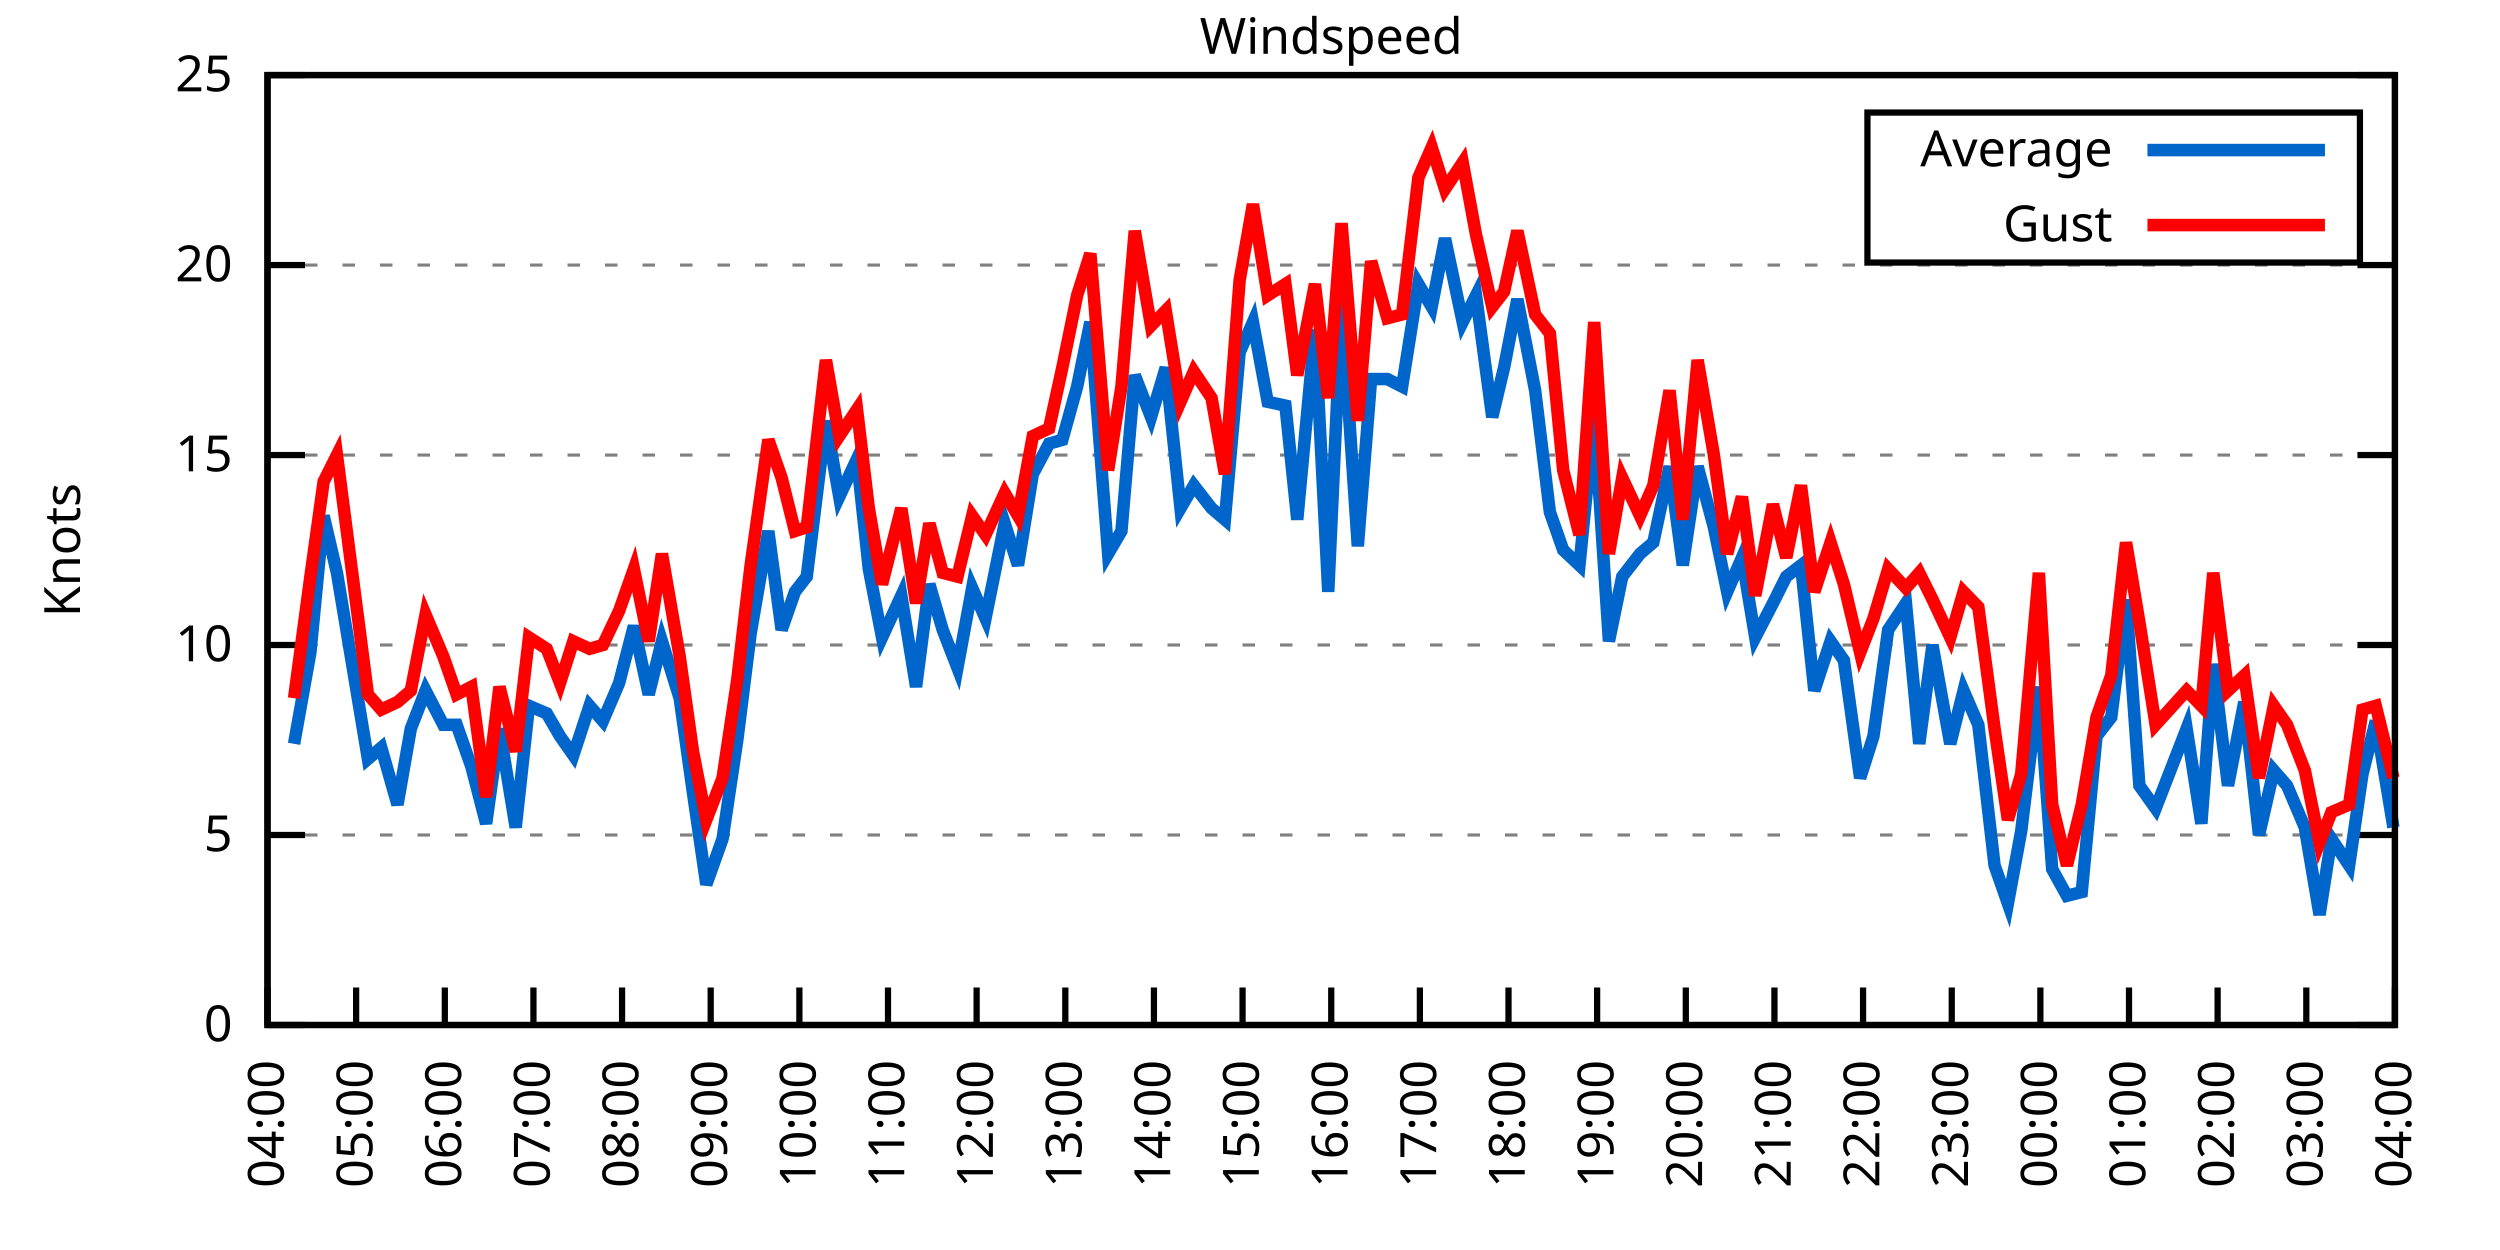
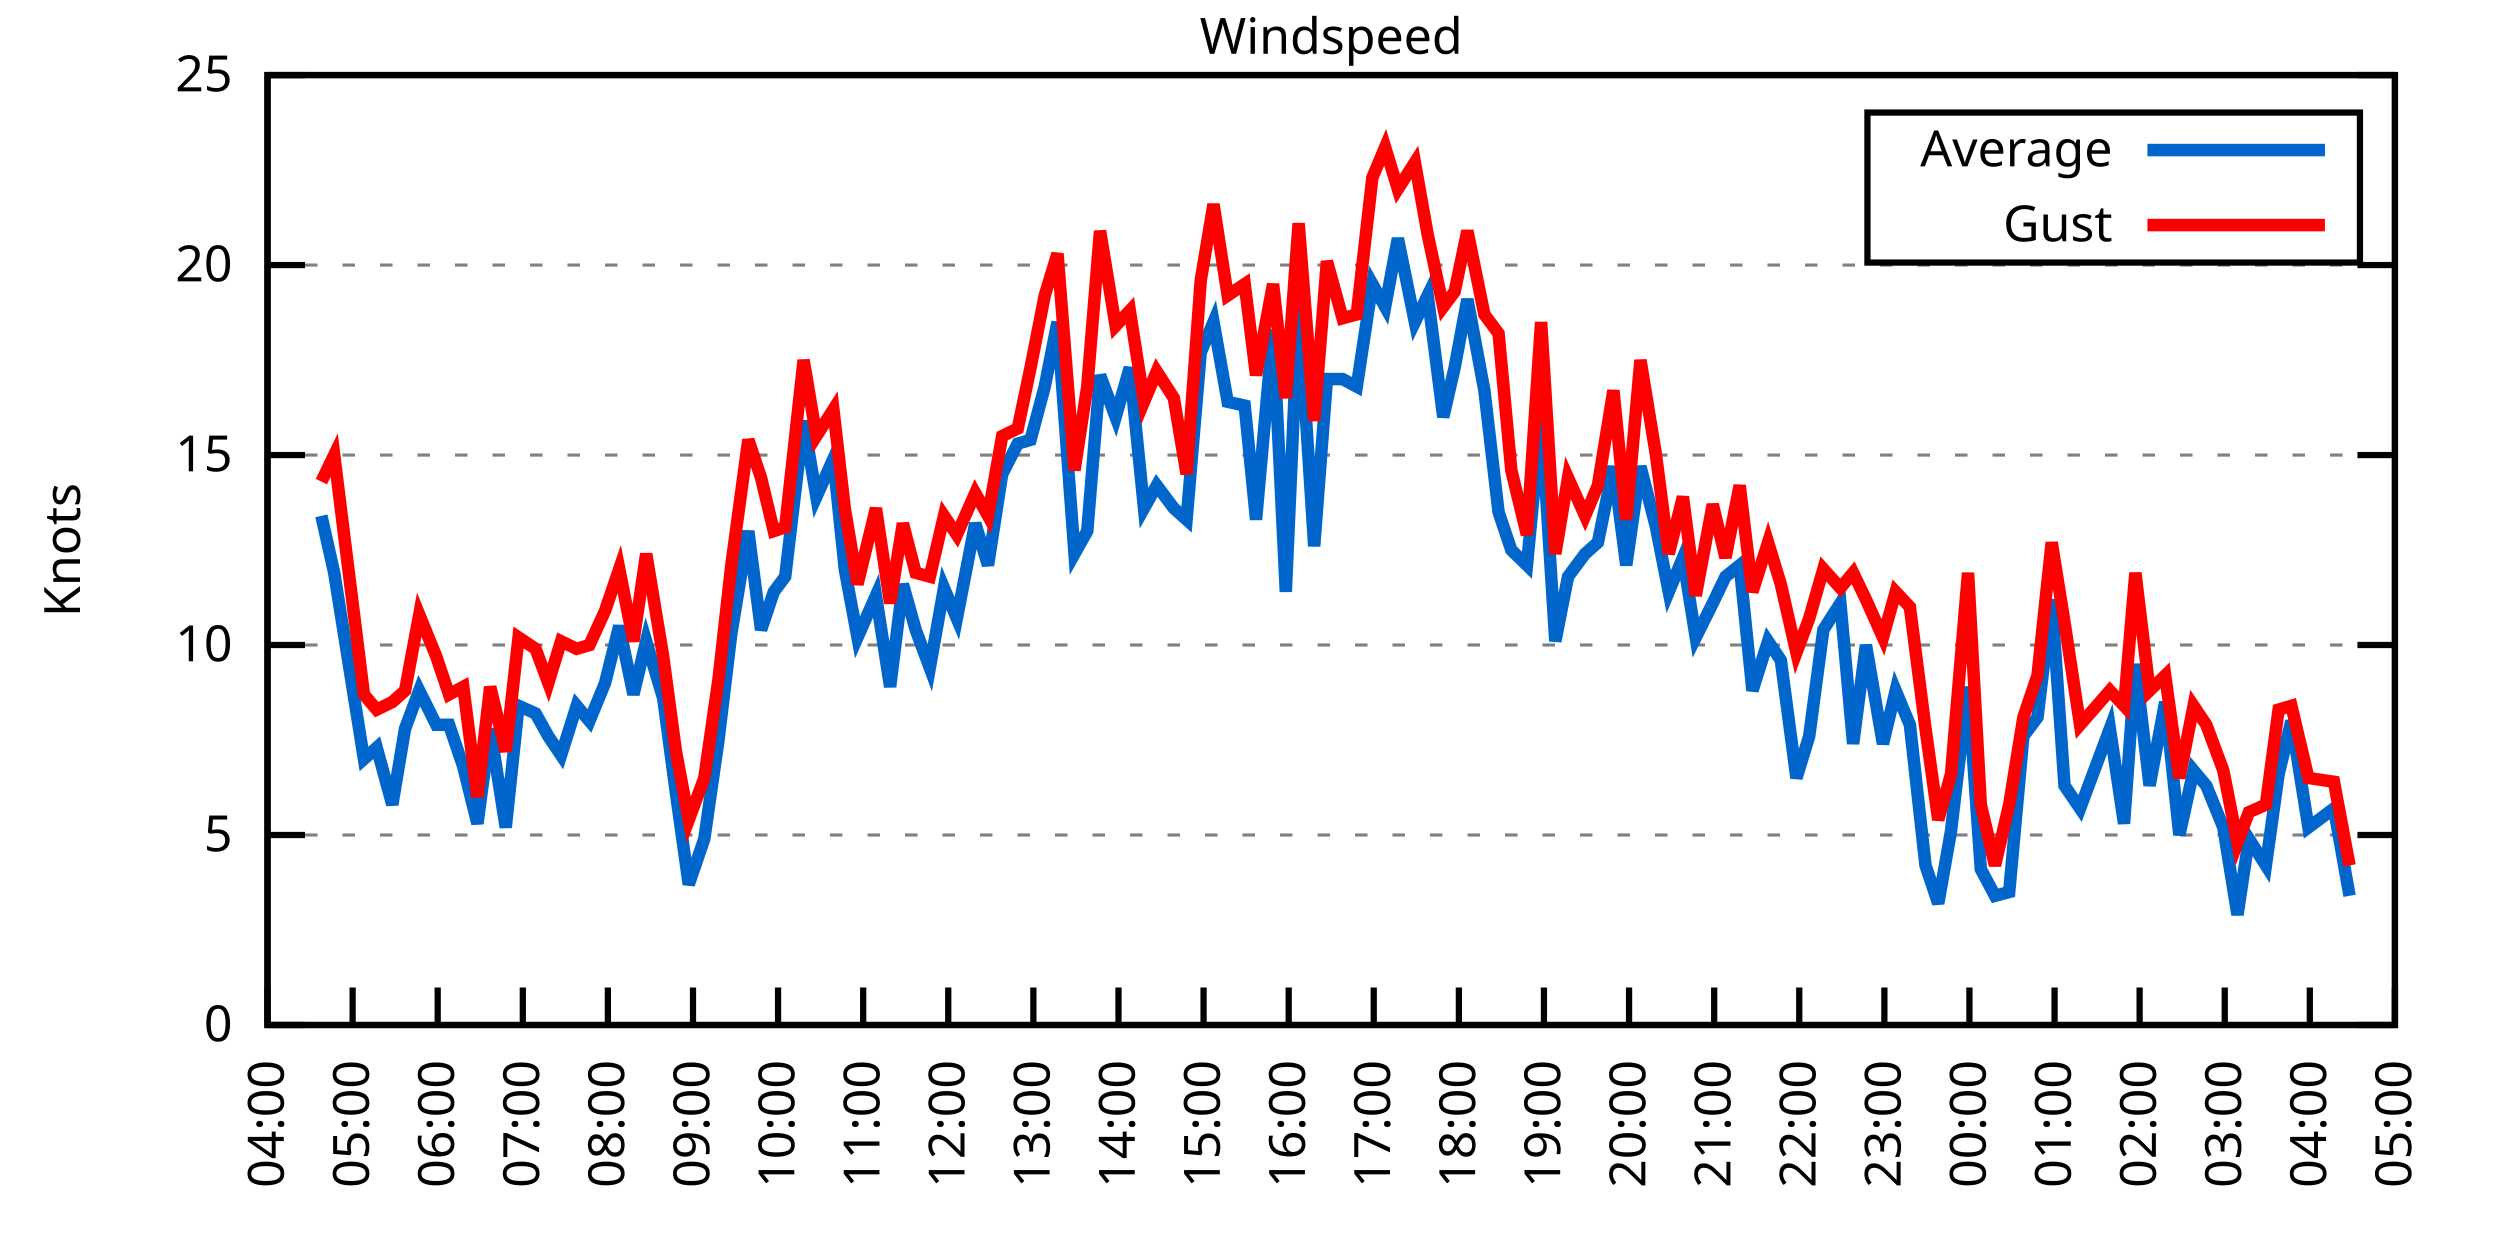
<svg xmlns="http://www.w3.org/2000/svg" xmlns:xlink="http://www.w3.org/1999/xlink" width="400" height="200" viewBox="0 0 400 200">
  <g id="gnuplot_canvas">
    <rect x="0" y="0" width="400" height="200" fill="none" />
    <defs>
      <circle id="gpDot" r="0.5" stroke-width="0.5" stroke="currentColor" />
      <path id="gpPt0" stroke-width="0.333" stroke="currentColor" d="M-1,0 h2 M0,-1 v2" />
      <path id="gpPt1" stroke-width="0.333" stroke="currentColor" d="M-1,-1 L1,1 M1,-1 L-1,1" />
      <path id="gpPt2" stroke-width="0.333" stroke="currentColor" d="M-1,0 L1,0 M0,-1 L0,1 M-1,-1 L1,1 M-1,1 L1,-1" />
      <rect id="gpPt3" stroke-width="0.333" stroke="currentColor" x="-1" y="-1" width="2" height="2" />
      <rect id="gpPt4" stroke-width="0.333" stroke="currentColor" fill="currentColor" x="-1" y="-1" width="2" height="2" />
      <circle id="gpPt5" stroke-width="0.333" stroke="currentColor" cx="0" cy="0" r="1" />
      <use xlink:href="#gpPt5" id="gpPt6" fill="currentColor" stroke="none" />
      <path id="gpPt7" stroke-width="0.333" stroke="currentColor" d="M0,-1.33 L-1.33,0.67 L1.33,0.67 z" />
      <use xlink:href="#gpPt7" id="gpPt8" fill="currentColor" stroke="none" />
      <use xlink:href="#gpPt7" id="gpPt9" stroke="currentColor" transform="rotate(180)" />
      <use xlink:href="#gpPt9" id="gpPt10" fill="currentColor" stroke="none" />
      <use xlink:href="#gpPt3" id="gpPt11" stroke="currentColor" transform="rotate(45)" />
      <use xlink:href="#gpPt11" id="gpPt12" fill="currentColor" stroke="none" />
      <path id="gpPt13" stroke-width="0.333" stroke="currentColor" d="M0,1.330 L1.265,0.411 L0.782,-1.067 L-0.782,-1.076 L-1.265,0.411 z" />
      <use xlink:href="#gpPt13" id="gpPt14" fill="currentColor" stroke="none" />
      <filter id="textbox" filterUnits="objectBoundingBox" x="0" y="0" height="1" width="1">
        <feFlood flood-color="white" flood-opacity="1" result="bgnd" />
        <feComposite in="SourceGraphic" in2="bgnd" operator="atop" />
      </filter>
      <filter id="greybox" filterUnits="objectBoundingBox" x="0" y="0" height="1" width="1">
        <feFlood flood-color="lightgrey" flood-opacity="1" result="grey" />
        <feComposite in="SourceGraphic" in2="grey" operator="atop" />
      </filter>
    </defs>
    <g fill="none" color="white" stroke="currentColor" stroke-width="1.00" stroke-linecap="butt" stroke-linejoin="miter">
</g>
    <g fill="none" color="black" stroke="currentColor" stroke-width="1.00" stroke-linecap="butt" stroke-linejoin="miter">
      <g stroke="none" shape-rendering="crispEdges">
        <polygon fill="rgb(255, 255, 255)" points="42.80,164.00 383.18,164.00 383.18,12.02 42.80,12.02 " />
      </g>
    </g>
    <g fill="none" color="black" stroke="currentColor" stroke-width="1.00" stroke-linecap="butt" stroke-linejoin="miter">
</g>
    <g fill="none" color="black" stroke="black" stroke-width="0.50" stroke-linecap="butt" stroke-linejoin="miter">
</g>
    <g fill="none" color="gray" stroke="currentColor" stroke-width="0.50" stroke-linecap="butt" stroke-linejoin="miter">
      <path stroke="gray" stroke-dasharray="2,4" class="gridline" d="M42.80,164.00 L383.19,164.00  " />
    </g>
    <g fill="none" color="gray" stroke="gray" stroke-width="1.00" stroke-linecap="butt" stroke-linejoin="miter">
</g>
    <g fill="none" color="black" stroke="currentColor" stroke-width="1.00" stroke-linecap="butt" stroke-linejoin="miter">
      <path stroke="black" d="M42.80,164.00 L48.80,164.00 M383.19,164.00 L377.19,164.00  " />
      <g transform="translate(37.20,166.60)" stroke="none" fill="black" font-family="Sans" font-size="8.00" text-anchor="end">
        <text>
          <tspan font-family="Sans"> 0</tspan>
        </text>
      </g>
    </g>
    <g fill="none" color="black" stroke="currentColor" stroke-width="1.00" stroke-linecap="butt" stroke-linejoin="miter">
</g>
    <g fill="none" color="black" stroke="black" stroke-width="0.50" stroke-linecap="butt" stroke-linejoin="miter">
</g>
    <g fill="none" color="gray" stroke="currentColor" stroke-width="0.50" stroke-linecap="butt" stroke-linejoin="miter">
      <path stroke="gray" stroke-dasharray="2,4" class="gridline" d="M42.80,133.60 L383.19,133.60  " />
    </g>
    <g fill="none" color="gray" stroke="gray" stroke-width="1.00" stroke-linecap="butt" stroke-linejoin="miter">
</g>
    <g fill="none" color="black" stroke="currentColor" stroke-width="1.00" stroke-linecap="butt" stroke-linejoin="miter">
      <path stroke="black" d="M42.80,133.60 L48.80,133.60 M383.19,133.60 L377.19,133.60  " />
      <g transform="translate(37.20,136.20)" stroke="none" fill="black" font-family="Sans" font-size="8.00" text-anchor="end">
        <text>
          <tspan font-family="Sans"> 5</tspan>
        </text>
      </g>
    </g>
    <g fill="none" color="black" stroke="currentColor" stroke-width="1.00" stroke-linecap="butt" stroke-linejoin="miter">
</g>
    <g fill="none" color="black" stroke="black" stroke-width="0.50" stroke-linecap="butt" stroke-linejoin="miter">
</g>
    <g fill="none" color="gray" stroke="currentColor" stroke-width="0.50" stroke-linecap="butt" stroke-linejoin="miter">
      <path stroke="gray" stroke-dasharray="2,4" class="gridline" d="M42.80,103.20 L383.19,103.20  " />
    </g>
    <g fill="none" color="gray" stroke="gray" stroke-width="1.00" stroke-linecap="butt" stroke-linejoin="miter">
</g>
    <g fill="none" color="black" stroke="currentColor" stroke-width="1.00" stroke-linecap="butt" stroke-linejoin="miter">
      <path stroke="black" d="M42.80,103.20 L48.80,103.20 M383.19,103.20 L377.19,103.20  " />
      <g transform="translate(37.20,105.80)" stroke="none" fill="black" font-family="Sans" font-size="8.00" text-anchor="end">
        <text>
          <tspan font-family="Sans"> 10</tspan>
        </text>
      </g>
    </g>
    <g fill="none" color="black" stroke="currentColor" stroke-width="1.00" stroke-linecap="butt" stroke-linejoin="miter">
</g>
    <g fill="none" color="black" stroke="black" stroke-width="0.50" stroke-linecap="butt" stroke-linejoin="miter">
</g>
    <g fill="none" color="gray" stroke="currentColor" stroke-width="0.50" stroke-linecap="butt" stroke-linejoin="miter">
      <path stroke="gray" stroke-dasharray="2,4" class="gridline" d="M42.80,72.81 L383.19,72.81  " />
    </g>
    <g fill="none" color="gray" stroke="gray" stroke-width="1.00" stroke-linecap="butt" stroke-linejoin="miter">
</g>
    <g fill="none" color="black" stroke="currentColor" stroke-width="1.00" stroke-linecap="butt" stroke-linejoin="miter">
      <path stroke="black" d="M42.80,72.81 L48.80,72.81 M383.19,72.81 L377.19,72.81  " />
      <g transform="translate(37.20,75.41)" stroke="none" fill="black" font-family="Sans" font-size="8.00" text-anchor="end">
        <text>
          <tspan font-family="Sans"> 15</tspan>
        </text>
      </g>
    </g>
    <g fill="none" color="black" stroke="currentColor" stroke-width="1.00" stroke-linecap="butt" stroke-linejoin="miter">
</g>
    <g fill="none" color="black" stroke="black" stroke-width="0.50" stroke-linecap="butt" stroke-linejoin="miter">
</g>
    <g fill="none" color="gray" stroke="currentColor" stroke-width="0.50" stroke-linecap="butt" stroke-linejoin="miter">
      <path stroke="gray" stroke-dasharray="2,4" class="gridline" d="M42.80,42.41 L383.19,42.41  " />
    </g>
    <g fill="none" color="gray" stroke="gray" stroke-width="1.00" stroke-linecap="butt" stroke-linejoin="miter">
</g>
    <g fill="none" color="black" stroke="currentColor" stroke-width="1.00" stroke-linecap="butt" stroke-linejoin="miter">
      <path stroke="black" d="M42.80,42.41 L48.80,42.41 M383.19,42.41 L377.19,42.41  " />
      <g transform="translate(37.20,45.01)" stroke="none" fill="black" font-family="Sans" font-size="8.00" text-anchor="end">
        <text>
          <tspan font-family="Sans"> 20</tspan>
        </text>
      </g>
    </g>
    <g fill="none" color="black" stroke="currentColor" stroke-width="1.00" stroke-linecap="butt" stroke-linejoin="miter">
</g>
    <g fill="none" color="black" stroke="black" stroke-width="0.50" stroke-linecap="butt" stroke-linejoin="miter">
</g>
    <g fill="none" color="gray" stroke="currentColor" stroke-width="0.50" stroke-linecap="butt" stroke-linejoin="miter">
      <path stroke="gray" stroke-dasharray="2,4" class="gridline" d="M42.80,12.01 L383.19,12.01  " />
    </g>
    <g fill="none" color="gray" stroke="gray" stroke-width="1.00" stroke-linecap="butt" stroke-linejoin="miter">
</g>
    <g fill="none" color="black" stroke="currentColor" stroke-width="1.00" stroke-linecap="butt" stroke-linejoin="miter">
      <path stroke="black" d="M42.80,12.01 L48.80,12.01 M383.19,12.01 L377.19,12.01  " />
      <g transform="translate(37.20,14.61)" stroke="none" fill="black" font-family="Sans" font-size="8.00" text-anchor="end">
        <text>
          <tspan font-family="Sans"> 25</tspan>
        </text>
      </g>
    </g>
    <g fill="none" color="black" stroke="currentColor" stroke-width="1.00" stroke-linecap="butt" stroke-linejoin="miter">
      <path stroke="black" d="M42.80,164.00 L42.80,158.00  " />
      <g transform="translate(45.40,169.60) rotate(270.00)" stroke="none" fill="black" font-family="Sans" font-size="8.00" text-anchor="end">
        <text>
          <tspan font-family="Sans">04:00</tspan>
        </text>
      </g>
    </g>
    <g fill="none" color="black" stroke="currentColor" stroke-width="1.00" stroke-linecap="butt" stroke-linejoin="miter">
-       <path stroke="black" d="M56.98,164.00 L56.98,158.00  " />
-       <g transform="translate(59.58,169.60) rotate(270.00)" stroke="none" fill="black" font-family="Sans" font-size="8.00" text-anchor="end">
+       <path stroke="black" d="M56.42,164.00 L56.42,158.00  " />
+       <g transform="translate(59.02,169.60) rotate(270.00)" stroke="none" fill="black" font-family="Sans" font-size="8.00" text-anchor="end">
        <text>
          <tspan font-family="Sans">05:00</tspan>
        </text>
      </g>
    </g>
    <g fill="none" color="black" stroke="currentColor" stroke-width="1.00" stroke-linecap="butt" stroke-linejoin="miter">
-       <path stroke="black" d="M71.17,164.00 L71.17,158.00  " />
-       <g transform="translate(73.77,169.60) rotate(270.00)" stroke="none" fill="black" font-family="Sans" font-size="8.00" text-anchor="end">
+       <path stroke="black" d="M70.03,164.00 L70.03,158.00  " />
+       <g transform="translate(72.63,169.60) rotate(270.00)" stroke="none" fill="black" font-family="Sans" font-size="8.00" text-anchor="end">
        <text>
          <tspan font-family="Sans">06:00</tspan>
        </text>
      </g>
    </g>
    <g fill="none" color="black" stroke="currentColor" stroke-width="1.00" stroke-linecap="butt" stroke-linejoin="miter">
-       <path stroke="black" d="M85.35,164.00 L85.35,158.00  " />
-       <g transform="translate(87.95,169.60) rotate(270.00)" stroke="none" fill="black" font-family="Sans" font-size="8.00" text-anchor="end">
+       <path stroke="black" d="M83.65,164.00 L83.65,158.00  " />
+       <g transform="translate(86.25,169.60) rotate(270.00)" stroke="none" fill="black" font-family="Sans" font-size="8.00" text-anchor="end">
        <text>
          <tspan font-family="Sans">07:00</tspan>
        </text>
      </g>
    </g>
    <g fill="none" color="black" stroke="currentColor" stroke-width="1.00" stroke-linecap="butt" stroke-linejoin="miter">
-       <path stroke="black" d="M99.53,164.00 L99.53,158.00  " />
-       <g transform="translate(102.13,169.60) rotate(270.00)" stroke="none" fill="black" font-family="Sans" font-size="8.00" text-anchor="end">
+       <path stroke="black" d="M97.26,164.00 L97.26,158.00  " />
+       <g transform="translate(99.86,169.60) rotate(270.00)" stroke="none" fill="black" font-family="Sans" font-size="8.00" text-anchor="end">
        <text>
          <tspan font-family="Sans">08:00</tspan>
        </text>
      </g>
    </g>
    <g fill="none" color="black" stroke="currentColor" stroke-width="1.00" stroke-linecap="butt" stroke-linejoin="miter">
-       <path stroke="black" d="M113.71,164.00 L113.71,158.00  " />
-       <g transform="translate(116.31,169.60) rotate(270.00)" stroke="none" fill="black" font-family="Sans" font-size="8.00" text-anchor="end">
+       <path stroke="black" d="M110.88,164.00 L110.88,158.00  " />
+       <g transform="translate(113.48,169.60) rotate(270.00)" stroke="none" fill="black" font-family="Sans" font-size="8.00" text-anchor="end">
        <text>
          <tspan font-family="Sans">09:00</tspan>
        </text>
      </g>
    </g>
    <g fill="none" color="black" stroke="currentColor" stroke-width="1.00" stroke-linecap="butt" stroke-linejoin="miter">
-       <path stroke="black" d="M127.90,164.00 L127.90,158.00  " />
-       <g transform="translate(130.50,169.60) rotate(270.00)" stroke="none" fill="black" font-family="Sans" font-size="8.00" text-anchor="end">
+       <path stroke="black" d="M124.49,164.00 L124.49,158.00  " />
+       <g transform="translate(127.09,169.60) rotate(270.00)" stroke="none" fill="black" font-family="Sans" font-size="8.00" text-anchor="end">
        <text>
          <tspan font-family="Sans">10:00</tspan>
        </text>
      </g>
    </g>
    <g fill="none" color="black" stroke="currentColor" stroke-width="1.00" stroke-linecap="butt" stroke-linejoin="miter">
-       <path stroke="black" d="M142.08,164.00 L142.08,158.00  " />
-       <g transform="translate(144.68,169.60) rotate(270.00)" stroke="none" fill="black" font-family="Sans" font-size="8.00" text-anchor="end">
+       <path stroke="black" d="M138.11,164.00 L138.11,158.00  " />
+       <g transform="translate(140.71,169.60) rotate(270.00)" stroke="none" fill="black" font-family="Sans" font-size="8.00" text-anchor="end">
        <text>
          <tspan font-family="Sans">11:00</tspan>
        </text>
      </g>
    </g>
    <g fill="none" color="black" stroke="currentColor" stroke-width="1.00" stroke-linecap="butt" stroke-linejoin="miter">
-       <path stroke="black" d="M156.26,164.00 L156.26,158.00  " />
-       <g transform="translate(158.86,169.60) rotate(270.00)" stroke="none" fill="black" font-family="Sans" font-size="8.00" text-anchor="end">
+       <path stroke="black" d="M151.72,164.00 L151.72,158.00  " />
+       <g transform="translate(154.32,169.60) rotate(270.00)" stroke="none" fill="black" font-family="Sans" font-size="8.00" text-anchor="end">
        <text>
          <tspan font-family="Sans">12:00</tspan>
        </text>
      </g>
    </g>
    <g fill="none" color="black" stroke="currentColor" stroke-width="1.00" stroke-linecap="butt" stroke-linejoin="miter">
-       <path stroke="black" d="M170.45,164.00 L170.45,158.00  " />
-       <g transform="translate(173.05,169.60) rotate(270.00)" stroke="none" fill="black" font-family="Sans" font-size="8.00" text-anchor="end">
+       <path stroke="black" d="M165.34,164.00 L165.34,158.00  " />
+       <g transform="translate(167.94,169.60) rotate(270.00)" stroke="none" fill="black" font-family="Sans" font-size="8.00" text-anchor="end">
        <text>
          <tspan font-family="Sans">13:00</tspan>
        </text>
      </g>
    </g>
    <g fill="none" color="black" stroke="currentColor" stroke-width="1.00" stroke-linecap="butt" stroke-linejoin="miter">
-       <path stroke="black" d="M184.63,164.00 L184.63,158.00  " />
-       <g transform="translate(187.23,169.60) rotate(270.00)" stroke="none" fill="black" font-family="Sans" font-size="8.00" text-anchor="end">
+       <path stroke="black" d="M178.96,164.00 L178.96,158.00  " />
+       <g transform="translate(181.56,169.60) rotate(270.00)" stroke="none" fill="black" font-family="Sans" font-size="8.00" text-anchor="end">
        <text>
          <tspan font-family="Sans">14:00</tspan>
        </text>
      </g>
    </g>
    <g fill="none" color="black" stroke="currentColor" stroke-width="1.00" stroke-linecap="butt" stroke-linejoin="miter">
-       <path stroke="black" d="M198.81,164.00 L198.81,158.00  " />
-       <g transform="translate(201.41,169.60) rotate(270.00)" stroke="none" fill="black" font-family="Sans" font-size="8.00" text-anchor="end">
+       <path stroke="black" d="M192.57,164.00 L192.57,158.00  " />
+       <g transform="translate(195.17,169.60) rotate(270.00)" stroke="none" fill="black" font-family="Sans" font-size="8.00" text-anchor="end">
        <text>
          <tspan font-family="Sans">15:00</tspan>
        </text>
      </g>
    </g>
    <g fill="none" color="black" stroke="currentColor" stroke-width="1.00" stroke-linecap="butt" stroke-linejoin="miter">
-       <path stroke="black" d="M213.00,164.00 L213.00,158.00  " />
-       <g transform="translate(215.60,169.60) rotate(270.00)" stroke="none" fill="black" font-family="Sans" font-size="8.00" text-anchor="end">
+       <path stroke="black" d="M206.19,164.00 L206.19,158.00  " />
+       <g transform="translate(208.79,169.60) rotate(270.00)" stroke="none" fill="black" font-family="Sans" font-size="8.00" text-anchor="end">
        <text>
          <tspan font-family="Sans">16:00</tspan>
        </text>
      </g>
    </g>
    <g fill="none" color="black" stroke="currentColor" stroke-width="1.00" stroke-linecap="butt" stroke-linejoin="miter">
-       <path stroke="black" d="M227.18,164.00 L227.18,158.00  " />
-       <g transform="translate(229.78,169.60) rotate(270.00)" stroke="none" fill="black" font-family="Sans" font-size="8.00" text-anchor="end">
+       <path stroke="black" d="M219.80,164.00 L219.80,158.00  " />
+       <g transform="translate(222.40,169.60) rotate(270.00)" stroke="none" fill="black" font-family="Sans" font-size="8.00" text-anchor="end">
        <text>
          <tspan font-family="Sans">17:00</tspan>
        </text>
      </g>
    </g>
    <g fill="none" color="black" stroke="currentColor" stroke-width="1.00" stroke-linecap="butt" stroke-linejoin="miter">
-       <path stroke="black" d="M241.36,164.00 L241.36,158.00  " />
-       <g transform="translate(243.96,169.60) rotate(270.00)" stroke="none" fill="black" font-family="Sans" font-size="8.00" text-anchor="end">
+       <path stroke="black" d="M233.42,164.00 L233.42,158.00  " />
+       <g transform="translate(236.02,169.60) rotate(270.00)" stroke="none" fill="black" font-family="Sans" font-size="8.00" text-anchor="end">
        <text>
          <tspan font-family="Sans">18:00</tspan>
        </text>
      </g>
    </g>
    <g fill="none" color="black" stroke="currentColor" stroke-width="1.00" stroke-linecap="butt" stroke-linejoin="miter">
-       <path stroke="black" d="M255.54,164.00 L255.54,158.00  " />
-       <g transform="translate(258.14,169.60) rotate(270.00)" stroke="none" fill="black" font-family="Sans" font-size="8.00" text-anchor="end">
+       <path stroke="black" d="M247.03,164.00 L247.03,158.00  " />
+       <g transform="translate(249.63,169.60) rotate(270.00)" stroke="none" fill="black" font-family="Sans" font-size="8.00" text-anchor="end">
        <text>
          <tspan font-family="Sans">19:00</tspan>
        </text>
      </g>
    </g>
    <g fill="none" color="black" stroke="currentColor" stroke-width="1.00" stroke-linecap="butt" stroke-linejoin="miter">
-       <path stroke="black" d="M269.73,164.00 L269.73,158.00  " />
-       <g transform="translate(272.33,169.60) rotate(270.00)" stroke="none" fill="black" font-family="Sans" font-size="8.00" text-anchor="end">
+       <path stroke="black" d="M260.65,164.00 L260.65,158.00  " />
+       <g transform="translate(263.25,169.60) rotate(270.00)" stroke="none" fill="black" font-family="Sans" font-size="8.00" text-anchor="end">
        <text>
          <tspan font-family="Sans">20:00</tspan>
        </text>
      </g>
    </g>
    <g fill="none" color="black" stroke="currentColor" stroke-width="1.00" stroke-linecap="butt" stroke-linejoin="miter">
-       <path stroke="black" d="M283.91,164.00 L283.91,158.00  " />
-       <g transform="translate(286.51,169.60) rotate(270.00)" stroke="none" fill="black" font-family="Sans" font-size="8.00" text-anchor="end">
+       <path stroke="black" d="M274.27,164.00 L274.27,158.00  " />
+       <g transform="translate(276.87,169.60) rotate(270.00)" stroke="none" fill="black" font-family="Sans" font-size="8.00" text-anchor="end">
        <text>
          <tspan font-family="Sans">21:00</tspan>
        </text>
      </g>
    </g>
    <g fill="none" color="black" stroke="currentColor" stroke-width="1.00" stroke-linecap="butt" stroke-linejoin="miter">
-       <path stroke="black" d="M298.09,164.00 L298.09,158.00  " />
-       <g transform="translate(300.69,169.60) rotate(270.00)" stroke="none" fill="black" font-family="Sans" font-size="8.00" text-anchor="end">
+       <path stroke="black" d="M287.88,164.00 L287.88,158.00  " />
+       <g transform="translate(290.48,169.60) rotate(270.00)" stroke="none" fill="black" font-family="Sans" font-size="8.00" text-anchor="end">
        <text>
          <tspan font-family="Sans">22:00</tspan>
        </text>
      </g>
    </g>
    <g fill="none" color="black" stroke="currentColor" stroke-width="1.00" stroke-linecap="butt" stroke-linejoin="miter">
-       <path stroke="black" d="M312.28,164.00 L312.28,158.00  " />
-       <g transform="translate(314.88,169.60) rotate(270.00)" stroke="none" fill="black" font-family="Sans" font-size="8.00" text-anchor="end">
+       <path stroke="black" d="M301.50,164.00 L301.50,158.00  " />
+       <g transform="translate(304.10,169.60) rotate(270.00)" stroke="none" fill="black" font-family="Sans" font-size="8.00" text-anchor="end">
        <text>
          <tspan font-family="Sans">23:00</tspan>
        </text>
      </g>
    </g>
    <g fill="none" color="black" stroke="currentColor" stroke-width="1.00" stroke-linecap="butt" stroke-linejoin="miter">
-       <path stroke="black" d="M326.46,164.00 L326.46,158.00  " />
-       <g transform="translate(329.06,169.60) rotate(270.00)" stroke="none" fill="black" font-family="Sans" font-size="8.00" text-anchor="end">
+       <path stroke="black" d="M315.11,164.00 L315.11,158.00  " />
+       <g transform="translate(317.71,169.60) rotate(270.00)" stroke="none" fill="black" font-family="Sans" font-size="8.00" text-anchor="end">
        <text>
          <tspan font-family="Sans">00:00</tspan>
        </text>
      </g>
    </g>
    <g fill="none" color="black" stroke="currentColor" stroke-width="1.00" stroke-linecap="butt" stroke-linejoin="miter">
-       <path stroke="black" d="M340.64,164.00 L340.64,158.00  " />
-       <g transform="translate(343.24,169.60) rotate(270.00)" stroke="none" fill="black" font-family="Sans" font-size="8.00" text-anchor="end">
+       <path stroke="black" d="M328.73,164.00 L328.73,158.00  " />
+       <g transform="translate(331.33,169.60) rotate(270.00)" stroke="none" fill="black" font-family="Sans" font-size="8.00" text-anchor="end">
        <text>
          <tspan font-family="Sans">01:00</tspan>
        </text>
      </g>
    </g>
    <g fill="none" color="black" stroke="currentColor" stroke-width="1.00" stroke-linecap="butt" stroke-linejoin="miter">
-       <path stroke="black" d="M354.82,164.00 L354.82,158.00  " />
-       <g transform="translate(357.42,169.60) rotate(270.00)" stroke="none" fill="black" font-family="Sans" font-size="8.00" text-anchor="end">
+       <path stroke="black" d="M342.34,164.00 L342.34,158.00  " />
+       <g transform="translate(344.94,169.60) rotate(270.00)" stroke="none" fill="black" font-family="Sans" font-size="8.00" text-anchor="end">
        <text>
          <tspan font-family="Sans">02:00</tspan>
        </text>
      </g>
    </g>
    <g fill="none" color="black" stroke="currentColor" stroke-width="1.00" stroke-linecap="butt" stroke-linejoin="miter">
-       <path stroke="black" d="M369.01,164.00 L369.01,158.00  " />
-       <g transform="translate(371.61,169.60) rotate(270.00)" stroke="none" fill="black" font-family="Sans" font-size="8.00" text-anchor="end">
+       <path stroke="black" d="M355.96,164.00 L355.96,158.00  " />
+       <g transform="translate(358.56,169.60) rotate(270.00)" stroke="none" fill="black" font-family="Sans" font-size="8.00" text-anchor="end">
        <text>
          <tspan font-family="Sans">03:00</tspan>
+         </text>
+       </g>
+     </g>
+     <g fill="none" color="black" stroke="currentColor" stroke-width="1.00" stroke-linecap="butt" stroke-linejoin="miter">
+       <path stroke="black" d="M369.57,164.00 L369.57,158.00  " />
+       <g transform="translate(372.17,169.60) rotate(270.00)" stroke="none" fill="black" font-family="Sans" font-size="8.00" text-anchor="end">
+         <text>
+           <tspan font-family="Sans">04:00</tspan>
        </text>
      </g>
    </g>
    <g fill="none" color="black" stroke="currentColor" stroke-width="1.00" stroke-linecap="butt" stroke-linejoin="miter">
      <path stroke="black" d="M383.19,164.00 L383.19,158.00  " />
      <g transform="translate(385.79,169.60) rotate(270.00)" stroke="none" fill="black" font-family="Sans" font-size="8.00" text-anchor="end">
        <text>
-           <tspan font-family="Sans">04:00</tspan>
+           <tspan font-family="Sans">05:00</tspan>
        </text>
      </g>
    </g>
    <g fill="none" color="black" stroke="currentColor" stroke-width="1.00" stroke-linecap="butt" stroke-linejoin="miter">
</g>
    <g fill="none" color="black" stroke="currentColor" stroke-width="1.00" stroke-linecap="butt" stroke-linejoin="miter">
      <path stroke="black" d="M42.80,12.01 L42.80,164.00 L383.19,164.00 L383.19,12.01 L42.80,12.01 Z  " />
    </g>
    <g fill="none" color="black" stroke="currentColor" stroke-width="1.00" stroke-linecap="butt" stroke-linejoin="miter">
</g>
    <g fill="none" color="black" stroke="currentColor" stroke-width="1.00" stroke-linecap="butt" stroke-linejoin="miter">
      <path stroke="black" d="M298.79,42.01 L298.79,18.01 L377.59,18.01 L377.59,42.01 L298.79,42.01 Z  " />
    </g>
    <g id="Windspeed_plot_1">
      <g fill="none" color="white" stroke="black" stroke-width="2.00" stroke-linecap="butt" stroke-linejoin="miter">
</g>
      <g fill="none" color="black" stroke="currentColor" stroke-width="2.00" stroke-linecap="butt" stroke-linejoin="miter">
        <g transform="translate(337.99,26.61)" stroke="none" fill="black" font-family="Sans" font-size="8.00" text-anchor="end">
          <text>
            <tspan font-family="Sans">Average</tspan>
          </text>
        </g>
      </g>
      <g fill="none" color="black" stroke="currentColor" stroke-width="2.00" stroke-linecap="butt" stroke-linejoin="miter">
-         <path stroke="rgb(  0, 102, 204)" d="M343.59,24.01 L371.99,24.01 M47.05,119.01 L49.66,104.42 L51.78,82.53 L53.91,91.65 L58.87,121.44 L61.00,119.62   L63.60,128.74 L65.73,116.58 L68.09,110.50 L70.93,115.97 L73.06,115.97 L75.42,122.66 L77.78,131.78 L79.91,116.58   L82.51,132.39 L84.64,112.93 L87.48,114.15 L89.60,117.80 L91.73,120.83 L94.33,112.93 L96.46,115.36 L99.06,109.28   L101.42,100.16 L103.79,111.11 L105.91,102.60 L108.75,111.72 L110.88,126.91 L113.01,141.51 L115.61,134.21 L117.97,118.40   L120.10,101.38 L122.93,84.97 L125.06,100.77 L127.19,94.69 L129.08,92.26 L132.15,67.33 L134.28,79.49 L137.12,73.41   L139.01,91.04 L141.13,101.99 L144.21,95.30 L146.57,109.89 L148.70,93.48 L150.83,100.77 L153.19,106.85 L155.55,94.08   L157.68,98.95 L160.75,83.75 L162.88,90.44 L165.25,75.85 L167.85,70.98 L169.97,70.37 L172.34,61.86 L174.46,51.53   L177.30,88.61 L179.43,84.97 L181.56,60.04 L184.16,66.73 L186.52,58.82 L188.88,81.32 L191.01,77.67 L193.85,81.32   L195.98,83.14 L198.34,56.39 L200.47,51.53 L202.83,64.29 L205.67,64.90 L207.56,83.14 L210.39,52.74 L212.52,94.69   L214.65,48.49 L217.25,87.40 L219.38,60.65 L221.98,60.65 L224.34,61.86 L226.94,45.45 L229.07,49.10 L231.20,38.15   L234.03,51.53 L236.16,47.27 L238.76,66.73 L240.65,58.82 L242.78,47.88 L245.62,62.47 L247.98,81.93 L250.11,88.00   L252.71,90.44 L255.07,66.73 L257.43,102.60 L259.56,92.26 L262.40,88.61 L264.53,86.79 L267.13,74.63 L269.25,90.44   L271.62,74.63 L274.22,84.36 L276.35,94.69 L278.71,89.22 L280.84,101.99 L283.67,96.52 L285.80,92.26 L288.16,90.44   L290.29,110.50 L292.89,102.60 L295.02,105.64 L297.62,124.48 L299.75,117.80 L302.11,100.77 L304.95,96.52 L307.08,119.01   L309.20,103.20 L312.04,119.01 L314.17,110.50 L316.53,115.97 L319.13,138.47 L321.26,144.55 L323.39,132.99 L326.22,109.89   L328.35,139.07 L330.71,143.33 L333.08,142.72 L335.44,117.80 L337.80,114.76 L340.17,95.91 L342.30,125.70 L344.90,129.35   L349.86,116.58 L352.22,131.78 L354.12,106.24 L356.48,125.70 L359.08,112.32 L361.44,133.60 L363.81,123.27 L365.93,125.70   L368.77,132.39 L371.13,146.37 L373.03,134.21 L375.86,138.47 L377.99,123.87 L380.12,115.36 L382.95,132.39  " />
+         <path stroke="rgb(  0, 102, 204)" d="M343.59,24.01 L371.99,24.01 M51.42,82.53 L53.47,91.65 L58.23,121.44 L60.27,119.62 L62.77,128.74 L64.81,116.58   L67.08,110.50 L69.80,115.97 L71.85,115.97 L74.12,122.66 L76.39,131.78 L78.43,116.58 L80.92,132.39 L82.97,112.93   L85.69,114.15 L87.73,117.80 L89.77,120.83 L92.27,112.93 L94.31,115.36 L96.81,109.28 L99.08,100.16 L101.35,111.11   L103.39,102.60 L106.11,111.72 L108.15,126.91 L110.20,141.51 L112.69,134.21 L114.96,118.40 L117.01,101.38 L119.73,84.97   L121.77,100.77 L123.81,94.69 L125.63,92.26 L128.58,67.33 L130.62,79.49 L133.34,73.41 L135.16,91.04 L137.20,101.99   L140.15,95.30 L142.42,109.89 L144.46,93.48 L146.51,100.77 L148.77,106.85 L151.04,94.08 L153.09,98.95 L156.04,83.75   L158.08,90.44 L160.35,75.85 L162.84,70.98 L164.89,70.37 L167.16,61.86 L169.20,51.53 L171.92,88.61 L173.96,84.97   L176.01,60.04 L178.50,66.73 L180.77,58.82 L183.04,81.32 L185.08,77.67 L187.81,81.32 L189.85,83.14 L192.12,56.39   L194.16,51.53 L196.43,64.29 L199.15,64.90 L200.97,83.14 L203.69,52.74 L205.73,94.69 L207.78,48.49 L210.27,87.40   L212.31,60.65 L214.81,60.65 L217.08,61.86 L219.58,45.45 L221.62,49.10 L223.66,38.15 L226.38,51.53 L228.43,47.27   L230.92,66.73 L232.74,58.82 L234.78,47.88 L237.50,62.47 L239.77,81.93 L241.81,88.00 L244.31,90.44 L246.58,66.73   L248.85,102.60 L250.89,92.26 L253.61,88.61 L255.66,86.79 L258.15,74.63 L260.20,90.44 L262.47,74.63 L264.96,84.36   L267.00,94.69 L269.27,89.22 L271.32,101.99 L274.04,96.52 L276.08,92.26 L278.35,90.44 L280.39,110.50 L282.89,102.60   L284.93,105.64 L287.43,124.48 L289.47,117.80 L291.74,100.77 L294.46,96.52 L296.50,119.01 L298.55,103.20 L301.27,119.01   L303.31,110.50 L305.58,115.97 L308.08,138.47 L310.12,144.55 L312.16,132.99 L314.89,109.89 L316.93,139.07 L319.20,143.33   L321.47,142.72 L323.74,117.80 L326.00,114.76 L328.27,95.91 L330.32,125.70 L332.81,129.35 L337.58,116.58 L339.85,131.78   L341.66,106.24 L343.93,125.70 L346.43,112.32 L348.70,133.60 L350.97,123.27 L353.01,125.70 L355.73,132.39 L358.00,146.37   L359.82,134.21 L362.54,138.47 L364.58,123.87 L366.62,115.36 L369.35,132.39 L373.43,129.35 L375.93,143.33  " />
      </g>
    </g>
    <g id="Windspeed_plot_2">
      <g fill="none" color="black" stroke="currentColor" stroke-width="2.00" stroke-linecap="butt" stroke-linejoin="miter">
        <g transform="translate(337.99,38.61)" stroke="none" fill="black" font-family="Sans" font-size="8.00" text-anchor="end">
          <text>
            <tspan font-family="Sans">Gust</tspan>
          </text>
        </g>
      </g>
      <g fill="none" color="black" stroke="currentColor" stroke-width="2.00" stroke-linecap="butt" stroke-linejoin="miter">
-         <path stroke="rgb(255,   0,   0)" d="M343.59,36.01 L371.99,36.01 M47.05,111.72 L49.66,92.26 L51.78,77.06 L53.91,72.81 L58.87,111.11 L61.00,113.54   L63.60,112.32 L65.73,110.50 L68.09,98.34 L70.93,105.03 L73.06,111.11 L75.42,109.89 L77.78,127.52 L79.91,109.89   L82.51,120.23 L84.64,101.99 L87.48,103.81 L89.60,109.28 L91.73,102.60 L94.33,103.81 L96.46,103.20 L99.06,97.73   L101.42,91.04 L103.79,102.60 L105.91,88.61 L108.75,105.03 L110.88,120.23 L113.01,131.17 L115.61,124.48 L117.97,108.68   L120.10,90.44 L122.93,70.37 L125.06,76.45 L127.19,84.97 L129.08,84.36 L132.15,57.61 L134.28,69.77 L137.12,65.51   L139.01,81.32 L141.13,93.48 L144.21,81.32 L146.57,96.52 L148.70,83.75 L150.83,91.65 L153.19,92.26 L155.55,82.53   L157.68,85.57 L160.75,78.89 L162.88,82.53 L165.25,69.77 L167.85,68.55 L169.97,58.82 L172.34,47.27 L174.46,40.58   L177.30,75.24 L179.43,61.86 L181.56,36.94 L184.16,52.14 L186.52,49.70 L188.88,64.29 L191.01,59.43 L193.85,63.69   L195.98,75.85 L198.34,44.84 L200.47,32.68 L202.83,47.27 L205.67,45.45 L207.56,60.04 L210.39,45.45 L212.52,63.69   L214.65,35.72 L217.25,67.33 L219.38,41.80 L221.98,50.92 L224.34,50.31 L226.94,28.42 L229.07,23.56 L231.20,30.25   L234.03,25.99 L236.16,37.54 L238.76,49.10 L240.65,46.66 L242.78,36.94 L245.62,50.31 L247.98,53.35 L250.11,75.24   L252.71,85.57 L255.07,51.53 L257.43,88.61 L259.56,76.45 L262.40,82.53 L264.53,77.67 L267.13,62.47 L269.25,83.14   L271.62,57.61 L274.22,72.81 L276.35,88.61 L278.71,79.49 L280.84,95.30 L283.67,80.71 L285.80,89.22 L288.16,77.67   L290.29,94.69 L292.89,86.79 L295.02,93.48 L297.62,104.42 L299.75,98.95 L302.11,91.04 L304.95,94.08 L307.08,91.65   L309.20,95.91 L312.04,101.99 L314.17,94.69 L316.53,97.12 L319.13,116.58 L321.26,131.17 L323.39,123.87 L326.22,91.65   L328.35,128.74 L330.71,138.47 L333.08,128.74 L335.44,114.76 L337.80,108.07 L340.17,86.79 L342.30,99.56 L344.90,115.97   L349.86,110.50 L352.22,112.93 L354.12,91.65 L356.48,110.50 L359.08,108.07 L361.44,124.48 L363.81,112.93 L365.93,115.97   L368.77,123.27 L371.13,134.82 L373.03,129.95 L375.86,128.74 L377.99,113.54 L380.12,112.93 L382.95,124.48  " />
+         <path stroke="rgb(255,   0,   0)" d="M343.59,36.01 L371.99,36.01 M51.42,77.06 L53.47,72.81 L58.23,111.11 L60.27,113.54 L62.77,112.32 L64.81,110.50   L67.08,98.34 L69.80,105.03 L71.85,111.11 L74.12,109.89 L76.39,127.52 L78.43,109.89 L80.92,120.23 L82.97,101.99   L85.69,103.81 L87.73,109.28 L89.77,102.60 L92.27,103.81 L94.31,103.20 L96.81,97.73 L99.08,91.04 L101.35,102.60   L103.39,88.61 L106.11,105.03 L108.15,120.23 L110.20,131.17 L112.69,124.48 L114.96,108.68 L117.01,90.44 L119.73,70.37   L121.77,76.45 L123.81,84.97 L125.63,84.36 L128.58,57.61 L130.62,69.77 L133.34,65.51 L135.16,81.32 L137.20,93.48   L140.15,81.32 L142.42,96.52 L144.46,83.75 L146.51,91.65 L148.77,92.26 L151.04,82.53 L153.09,85.57 L156.04,78.89   L158.08,82.53 L160.35,69.77 L162.84,68.55 L164.89,58.82 L167.16,47.27 L169.20,40.58 L171.92,75.24 L173.96,61.86   L176.01,36.94 L178.50,52.14 L180.77,49.70 L183.04,64.29 L185.08,59.43 L187.81,63.69 L189.85,75.85 L192.12,44.84   L194.16,32.68 L196.43,47.27 L199.15,45.45 L200.97,60.04 L203.69,45.45 L205.73,63.69 L207.78,35.72 L210.27,67.33   L212.31,41.80 L214.81,50.92 L217.08,50.31 L219.58,28.42 L221.62,23.56 L223.66,30.25 L226.38,25.99 L228.43,37.54   L230.92,49.10 L232.74,46.66 L234.78,36.94 L237.50,50.31 L239.77,53.35 L241.81,75.24 L244.31,85.57 L246.58,51.53   L248.85,88.61 L250.89,76.45 L253.61,82.53 L255.66,77.67 L258.15,62.47 L260.20,83.14 L262.47,57.61 L264.96,72.81   L267.00,88.61 L269.27,79.49 L271.32,95.30 L274.04,80.71 L276.08,89.22 L278.35,77.67 L280.39,94.69 L282.89,86.79   L284.93,93.48 L287.43,104.42 L289.47,98.95 L291.74,91.04 L294.46,94.08 L296.50,91.65 L298.55,95.91 L301.27,101.99   L303.31,94.69 L305.58,97.12 L308.08,116.58 L310.12,131.17 L312.16,123.87 L314.89,91.65 L316.93,128.74 L319.20,138.47   L321.47,128.74 L323.74,114.76 L326.00,108.07 L328.27,86.79 L330.32,99.56 L332.81,115.97 L337.58,110.50 L339.85,112.93   L341.66,91.65 L343.93,110.50 L346.43,108.07 L348.70,124.48 L350.97,112.93 L353.01,115.97 L355.73,123.27 L358.00,134.82   L359.82,129.95 L362.54,128.74 L364.58,113.54 L366.62,112.93 L369.35,124.48 L373.43,125.09 L375.93,138.47  " />
      </g>
    </g>
    <g fill="none" color="black" stroke="currentColor" stroke-width="2.00" stroke-linecap="butt" stroke-linejoin="miter">
</g>
    <g fill="none" color="black" stroke="black" stroke-width="1.00" stroke-linecap="butt" stroke-linejoin="miter">
</g>
    <g fill="none" color="black" stroke="currentColor" stroke-width="1.00" stroke-linecap="butt" stroke-linejoin="miter">
      <path stroke="black" d="M42.80,12.01 L42.80,164.00 L383.19,164.00 L383.19,12.01 L42.80,12.01 Z  " />
      <g transform="translate(12.80,88.01) rotate(270.00)" stroke="none" fill="black" font-family="Sans" font-size="8.00" text-anchor="middle">
        <text>
          <tspan font-family="Sans">Knots</tspan>
        </text>
      </g>
    </g>
    <g fill="none" color="black" stroke="currentColor" stroke-width="1.00" stroke-linecap="butt" stroke-linejoin="miter">
</g>
    <g fill="none" color="black" stroke="currentColor" stroke-width="1.00" stroke-linecap="butt" stroke-linejoin="miter">
      <g transform="translate(212.99,8.61)" stroke="none" fill="black" font-family="Sans" font-size="8.00" text-anchor="middle">
        <text>
          <tspan font-family="Sans">Windspeed</tspan>
        </text>
      </g>
    </g>
    <g fill="none" color="black" stroke="currentColor" stroke-width="1.00" stroke-linecap="butt" stroke-linejoin="miter">
</g>
  </g>
</svg>
